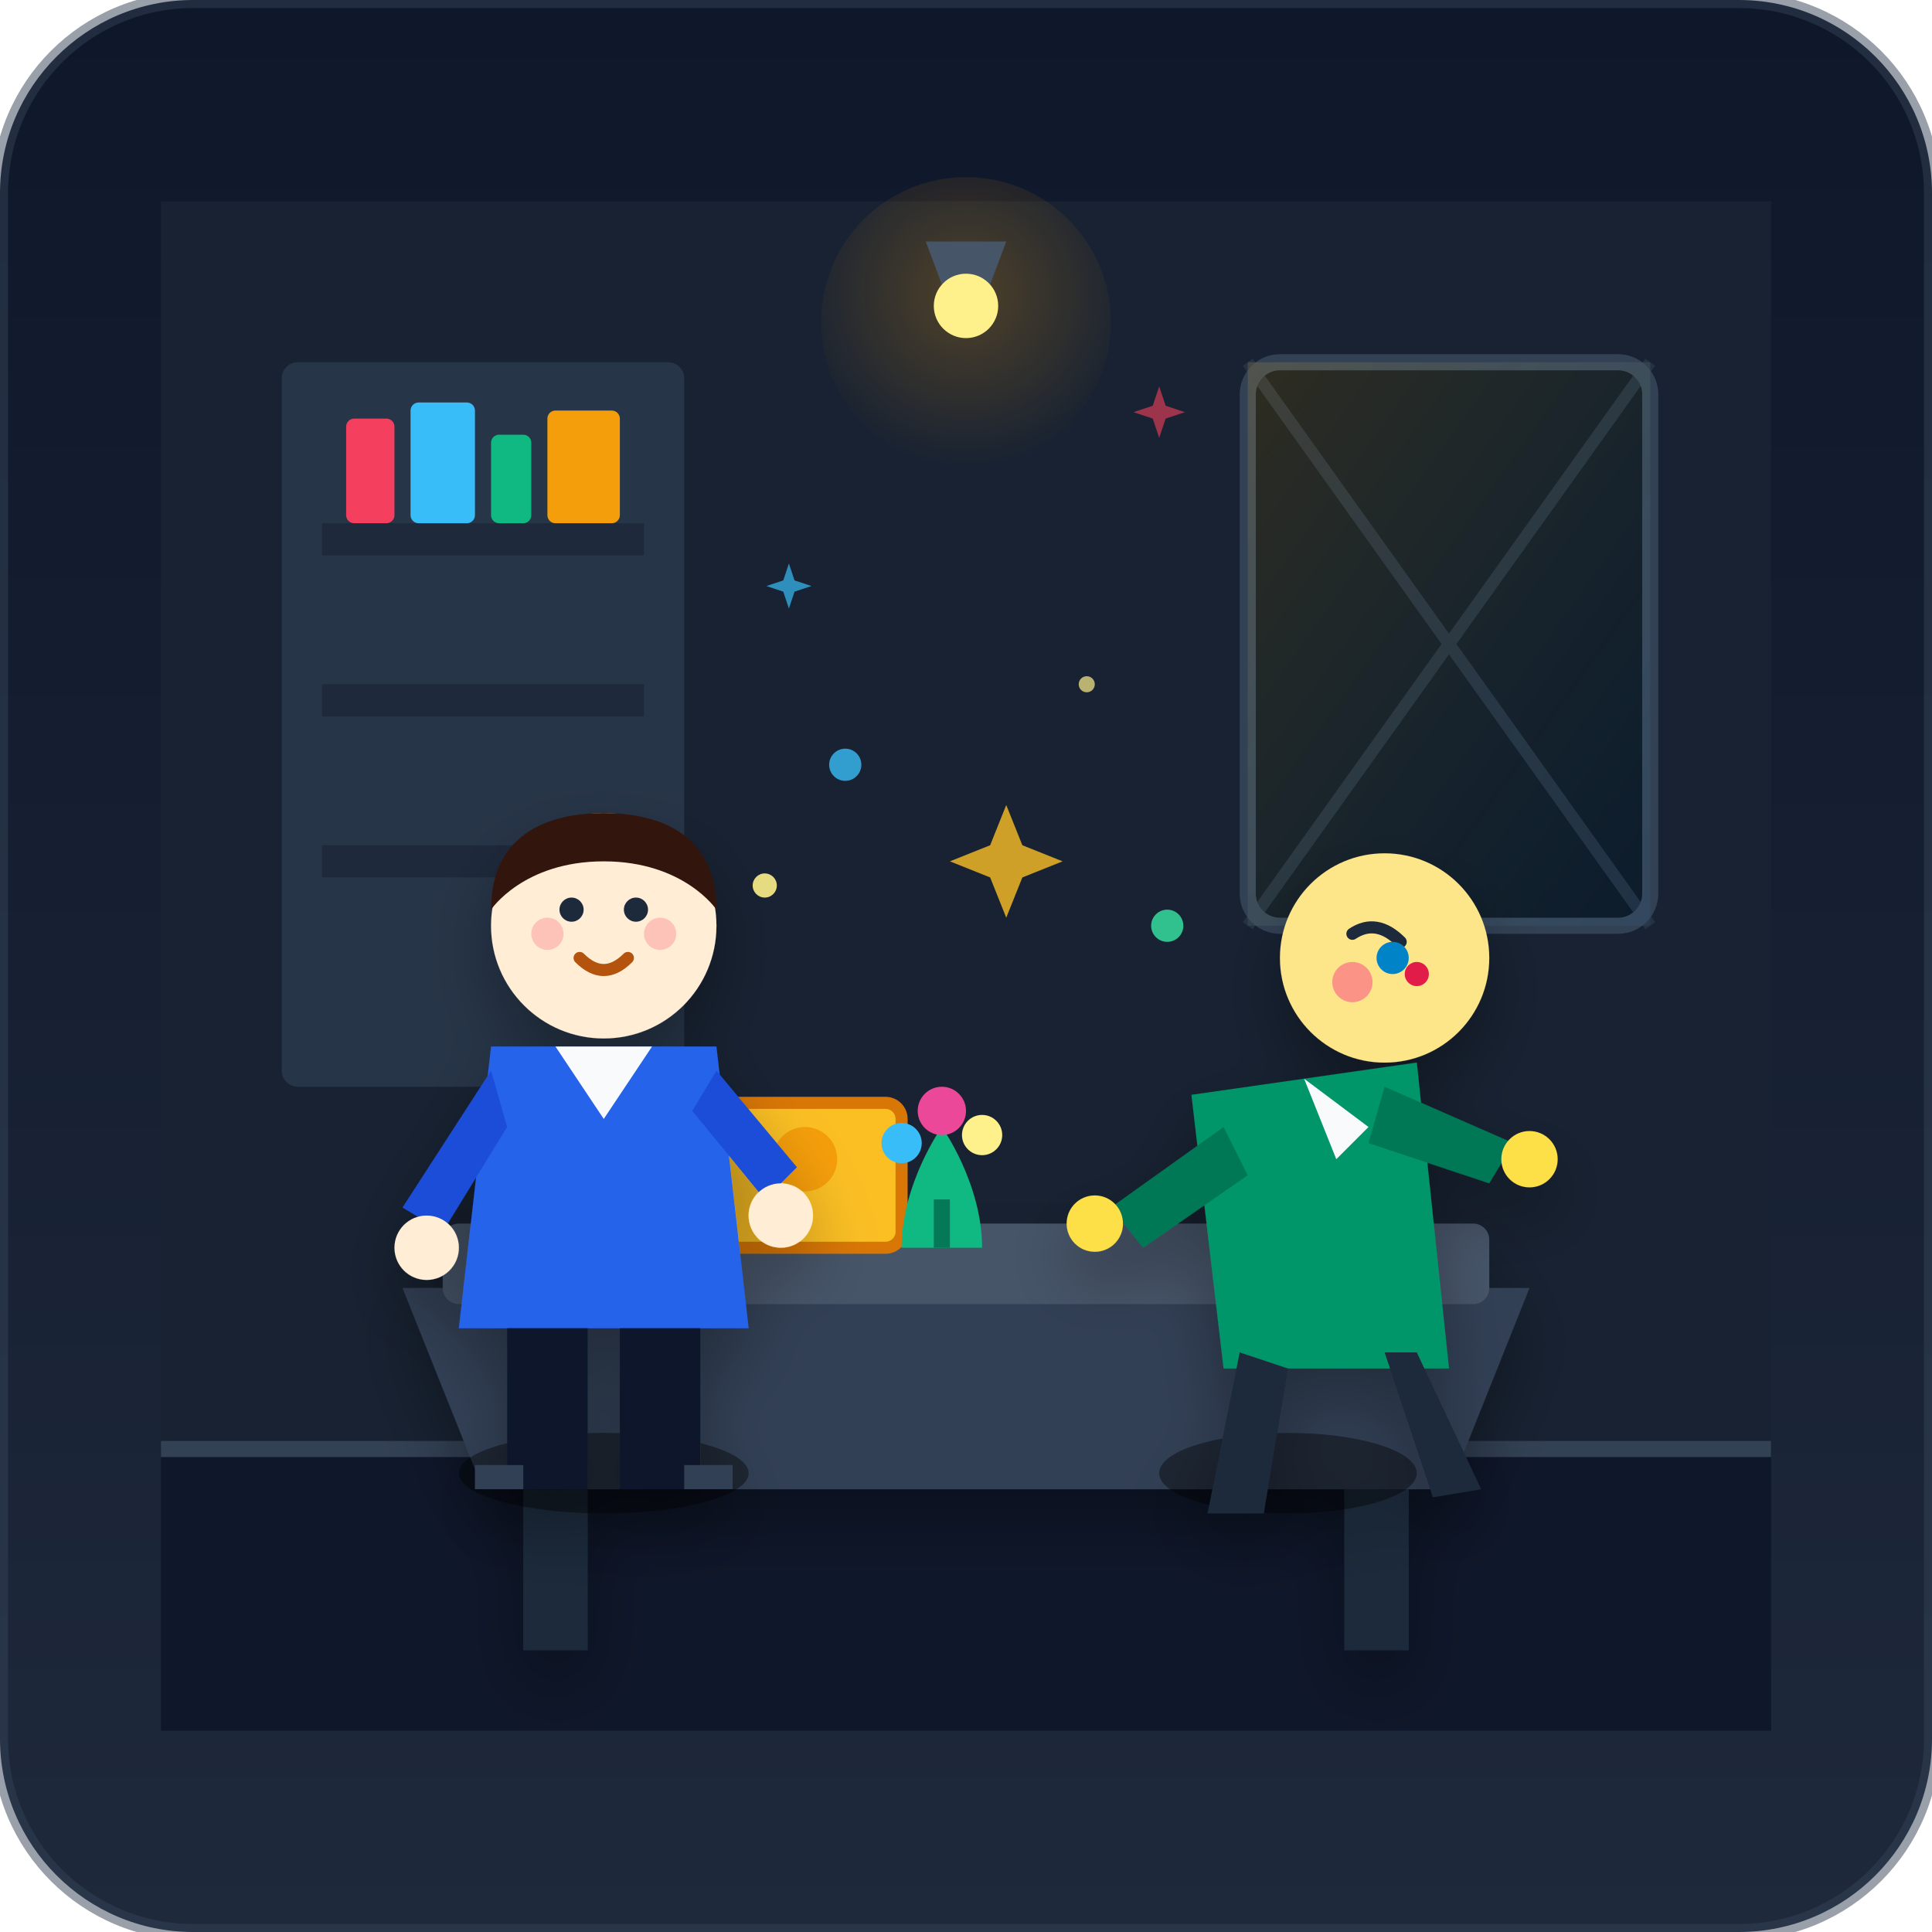
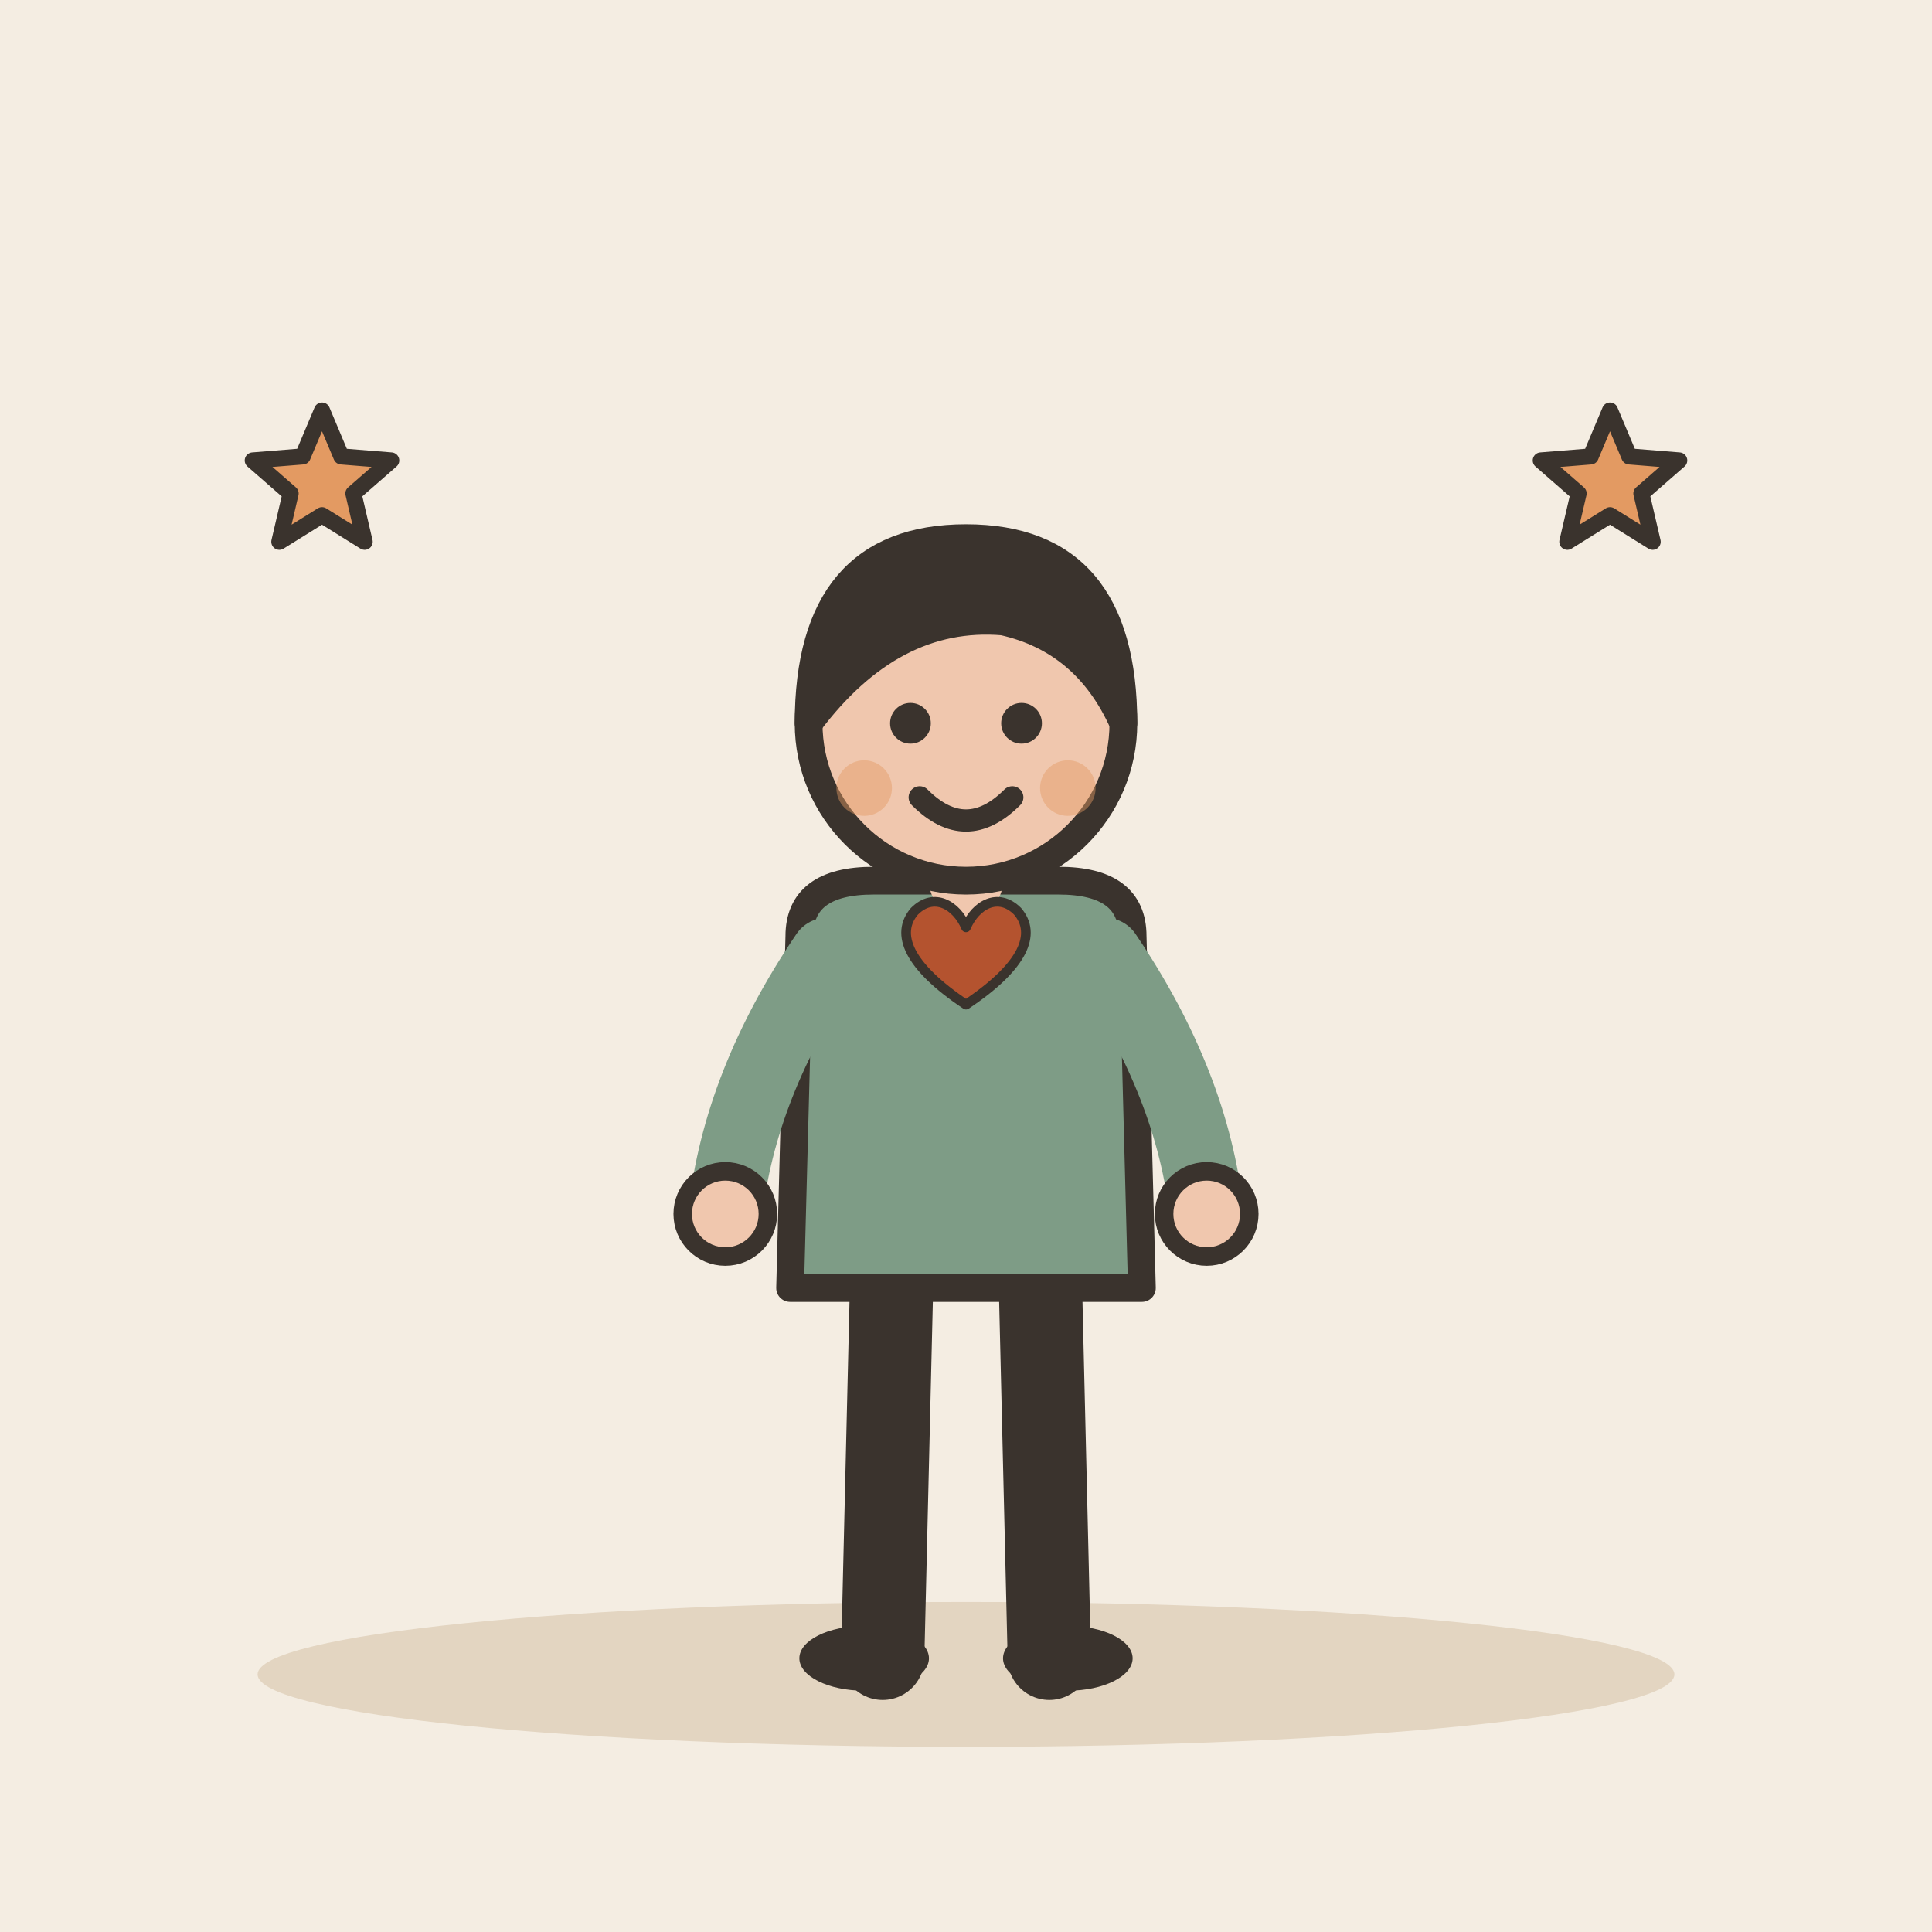
- <svg xmlns="http://www.w3.org/2000/svg" viewBox="0 0 240 240" width="100%" height="100%">
-   <defs>
-     <linearGradient id="bgGrad" x1="0" y1="0" x2="0" y2="1">
-       <stop offset="0%" stop-color="#0f172a" />
-       <stop offset="100%" stop-color="#1e293b" />
-     </linearGradient>
-     <linearGradient id="windowLight" x1="0" y1="0" x2="1" y2="1">
-       <stop offset="0%" stop-color="#fbbf24" stop-opacity="0.15" />
-       <stop offset="100%" stop-color="#38bdf8" stop-opacity="0.05" />
-     </linearGradient>
-     <radialGradient id="heroSpotlight" cx="0.5" cy="0.4" r="0.6">
-       <stop offset="0%" stop-color="#f59e0b" stop-opacity="0.25" />
-       <stop offset="100%" stop-color="#f59e0b" stop-opacity="0" />
-     </radialGradient>
-     <radialGradient id="admitGlow" cx="0.5" cy="0.5" r="0.5">
-       <stop offset="0%" stop-color="#38bdf8" stop-opacity="0.4" />
-       <stop offset="100%" stop-color="#38bdf8" stop-opacity="0" />
-     </radialGradient>
-     <filter id="softShadow" x="-20%" y="-20%" width="140%" height="140%">
-       <feDropShadow dx="0" dy="4" stdDeviation="4" flood-color="#000000" flood-opacity="0.3" />
-     </filter>
-   </defs>
-   <rect width="240" height="240" rx="24" fill="url(#bgGrad)" />
-   <rect x="20" y="25" width="200" height="155" fill="#182232" />
-   <g fill="#273548">
-     <rect x="35" y="45" width="50" height="90" rx="2" />
-     <rect x="40" y="65" width="40" height="4" fill="#1e293b" />
-     <rect x="40" y="85" width="40" height="4" fill="#1e293b" />
-     <rect x="40" y="105" width="40" height="4" fill="#1e293b" />
+ <svg xmlns="http://www.w3.org/2000/svg" viewBox="0 0 240 240" data-style="editorial">
+   <rect width="240" height="240" fill="#F4EDE2" />
+   <ellipse cx="120" cy="208" rx="88" ry="9" fill="#E3D5C1" />
+   <g transform="translate(120 206) scale(1.15 1.15)">
+     <path d="M-8 -42L-9 0" stroke="#3A332D" stroke-width="9" stroke-linecap="round" fill="none" />
+     <path d="M8 -42L9 0" stroke="#3A332D" stroke-width="9" stroke-linecap="round" fill="none" />
+     <ellipse cx="-11" cy="0" rx="7" ry="3.5" fill="#3A332D" />
+     <ellipse cx="11" cy="0" rx="7" ry="3.5" fill="#3A332D" />
+     <path d="M-18 -78Q-18 -84 -10 -84L10 -84Q18 -84 18 -78L19 -40L-19 -40Z" fill="#7E9C86" stroke="#3A332D" stroke-width="3" stroke-linecap="round" stroke-linejoin="round" />
+     <path d="M-15 -76Q-24.5 -62 -26 -48" fill="none" stroke="#7E9C86" stroke-width="8" stroke-linecap="round" stroke-linejoin="round" />
+     <circle cx="-26" cy="-48" r="4.6" fill="#F0C7AE" stroke="#3A332D" stroke-linecap="round" stroke-linejoin="round" stroke-width="2" />
+     <path d="M15 -76Q24.5 -62 26 -48" fill="none" stroke="#7E9C86" stroke-width="8" stroke-linecap="round" stroke-linejoin="round" />
+     <circle cx="26" cy="-48" r="4.6" fill="#F0C7AE" stroke="#3A332D" stroke-linecap="round" stroke-linejoin="round" stroke-width="2" />
+     <path d="M0 -84L0 -88" stroke="#F0C7AE" stroke-width="8" stroke-linecap="round" fill="none" />
+     <circle cx="0" cy="-101" r="17" fill="#F0C7AE" stroke="#3A332D" stroke-width="3" stroke-linecap="round" stroke-linejoin="round" />
+     <path d="M-17 -101Q-17 -121 0 -121Q17 -121 17 -101Q13 -110 4 -112Q-8 -113 -17 -101Z" fill="#3A332D" stroke="#3A332D" stroke-width="3" stroke-linecap="round" stroke-linejoin="round" />
+     <circle cx="-6" cy="-101" r="2.2" fill="#3A332D" />
+     <circle cx="6" cy="-101" r="2.2" fill="#3A332D" />
+     <path d="M-5 -93Q0 -88 5 -93" fill="none" stroke="#3A332D" stroke-width="2.4" stroke-linecap="round" stroke-linejoin="round" />
+     <circle cx="-11" cy="-94" r="3" fill="#E39A62" opacity="0.45" />
+     <circle cx="11" cy="-94" r="3" fill="#E39A62" opacity="0.45" />
  </g>
-   <rect x="43" y="52" width="6" height="13" fill="#f43f5e" rx="1" />
-   <rect x="51" y="50" width="8" height="15" fill="#38bdf8" rx="1" />
-   <rect x="61" y="54" width="5" height="11" fill="#10b981" rx="1" />
-   <rect x="68" y="51" width="9" height="14" fill="#f59e0b" rx="1" />
-   <rect x="155" y="45" width="50" height="70" rx="4" fill="#0b1320" stroke="#334155" stroke-width="2" />
-   <path d="M155 45 L205 115 M205 45 L155 115" stroke="#334155" stroke-width="1.5" opacity="0.5" />
-   <polygon points="155,45 205,45 205,115 155,115" fill="url(#windowLight)" />
-   <circle cx="120" cy="40" r="18" fill="url(#heroSpotlight)" />
-   <path d="M115 30 h10 l-3 8 h-4 z" fill="#475569" />
-   <circle cx="120" cy="38" r="4" fill="#fef08a" />
-   <rect x="20" y="180" width="200" height="35" fill="#0f172a" />
-   <line x1="20" y1="180" x2="220" y2="180" stroke="#334155" stroke-width="2" />
-   <g filter="url(#softShadow)">
-     <path d="M50 160 L190 160 L180 185 L60 185 Z" fill="#334155" />
-     <rect x="55" y="152" width="130" height="10" rx="2" fill="#475569" />
-     <rect x="65" y="185" width="8" height="20" fill="#1e293b" />
-     <rect x="167" y="185" width="8" height="20" fill="#1e293b" />
+   <g transform="translate(120 120) scale(0.4 0.4)">
+     <path d="M0 12C-18 0 -22 -10 -16 -17C-10 -23 -3 -19 0 -12C3 -19 10 -23 16 -17C22 -10 18 0 0 12Z" fill="#B4532F" stroke="#3A332D" stroke-width="3" stroke-linecap="round" stroke-linejoin="round" />
  </g>
-   <g transform="translate(100, 135)">
-     <rect x="-12" y="2" width="24" height="18" rx="2" fill="#fbbf24" stroke="#d97706" stroke-width="1.5" />
-     <circle cx="0" cy="9" r="4" fill="#f59e0b" />
-     <path d="M22 20 c0 -8 -5 -15 -5 -15 s-5 7 -5 15 z" fill="#10b981" />
-     <circle cx="17" cy="3" r="3" fill="#ec4899" />
-     <circle cx="12" cy="7" r="2.5" fill="#38bdf8" />
-     <circle cx="22" cy="6" r="2.5" fill="#fef08a" />
-     <path d="M17 14 c0 3 0 6 0 6" stroke="#047857" stroke-width="2" />
-   </g>
-   <g transform="translate(75, 95)" filter="url(#softShadow)">
-     <ellipse cx="0" cy="88" rx="18" ry="5" fill="#000000" opacity="0.4" />
-     <path d="M-14 35 L14 35 L18 70 L-18 70 Z" fill="#2563eb" />
-     <path d="M-6 35 L0 44 L6 35 Z" fill="#f8fafc" />
-     <path d="M-14 38 L-25 55 L-20 58 L-12 45 Z" fill="#1d4ed8" />
-     <path d="M14 38 L24 50 L20 54 L11 43 Z" fill="#1d4ed8" />
-     <circle cx="-22" cy="60" r="4" fill="#ffedd5" />
-     <circle cx="22" cy="56" r="4" fill="#ffedd5" />
-     <rect x="-12" y="70" width="10" height="20" fill="#0f172a" />
-     <rect x="2" y="70" width="10" height="20" fill="#0f172a" />
-     <path d="M-16 90 L-10 90 L-10 87 L-16 87 Z" fill="#334155" rx="1" />
-     <path d="M10 90 L16 90 L16 87 L10 87 Z" fill="#334155" rx="1" />
-     <circle cx="0" cy="20" r="14" fill="#ffedd5" />
-     <path d="M-14 18 C-14 8 -6 6 0 6 C6 6 14 8 14 18 C14 18 10 12 0 12 C-10 12 -14 18 -14 18 Z" fill="#33170a" />
-     <circle cx="-4" cy="18" r="1.5" fill="#1e293b" />
-     <circle cx="4" cy="18" r="1.5" fill="#1e293b" />
-     <path d="M-3 24 Q0 27 3 24" stroke="#b45309" stroke-width="1.5" stroke-linecap="round" fill="none" />
-     <circle cx="-7" cy="21" r="2" fill="#fca5a5" opacity="0.6" />
-     <circle cx="7" cy="21" r="2" fill="#fca5a5" opacity="0.6" />
-   </g>
-   <g transform="translate(160, 98)" filter="url(#softShadow)">
-     <ellipse cx="0" cy="85" rx="16" ry="5" fill="#000000" opacity="0.4" />
-     <path d="M-12 38 L16 34 L20 72 L-8 72 Z" fill="#059669" />
-     <path d="M2 36 L10 42 L6 46 Z" fill="#f8fafc" />
-     <path d="M-8 42 L-22 52 L-18 57 L-5 48 Z" fill="#047857" />
-     <path d="M12 37 L28 44 L25 49 L10 44 Z" fill="#047857" />
-     <circle cx="-24" cy="54" r="3.5" fill="#fde047" />
-     <circle cx="30" cy="46" r="3.5" fill="#fde047" />
-     <path d="M-6 70 L-10 90 L-3 90 L0 72 Z" fill="#1e293b" />
-     <path d="M12 70 L18 88 L24 87 L16 70 Z" fill="#1e293b" />
-     <path d="M4 18 C3 10 10 6 15 10 C20 14 18 22 14 24 C10 26 5 26 4 18 Z" fill="#78350f" />
-     <circle cx="12" cy="21" r="13" fill="#fde68a" />
-     <path d="M8 18 Q11 16 14 19" stroke="#1e293b" stroke-width="1.5" stroke-linecap="round" fill="none" />
-     <circle cx="13" cy="21" r="2" fill="#0284c7" />
-     <circle cx="16" cy="23" r="1.5" fill="#e11d48" />
-     <circle cx="8" cy="24" r="2.5" fill="#fb7185" opacity="0.7" />
-   </g>
-   <g>
-     <path d="M 125 100 L 127 105 L 132 107 L 127 109 L 125 114 L 123 109 L 118 107 L 123 105 Z" fill="#fbbf24" opacity="0.8" />
-     <path d="M 100 80 L 101 83 L 104 84 L 101 85 L 100 88 L 99 85 L 96 84 L 99 83 Z" fill="#38bdf8" opacity="0.7" transform="scale(0.7) translate(40, 20)" />
-     <path d="M 150 70 L 151 73 L 154 74 L 151 75 L 150 78 L 149 75 L 146 74 L 149 73 Z" fill="#f43f5e" opacity="0.6" transform="scale(0.8) translate(30, -10)" />
-     <circle cx="95" cy="110" r="1.5" fill="#fef08a" opacity="0.9" />
-     <circle cx="105" cy="95" r="2" fill="#38bdf8" opacity="0.8" />
-     <circle cx="135" cy="85" r="1" fill="#fef08a" opacity="0.7" />
-     <circle cx="145" cy="115" r="2" fill="#34d399" opacity="0.9" />
-   </g>
-   <rect x="0" y="0" width="240" height="240" rx="24" fill="none" stroke="#334155" stroke-width="2" opacity="0.5" />
+   <path d="M40.0 51.0L42.4 56.7L48.6 57.2L43.9 61.3L45.3 67.3L40.0 64.0L34.7 67.3L36.1 61.3L31.4 57.2L37.6 56.7Z" fill="#E39A62" stroke="#3A332D" stroke-width="2" stroke-linecap="round" stroke-linejoin="round" />
+   <path d="M200.0 51.0L202.4 56.7L208.6 57.2L203.9 61.3L205.3 67.3L200.0 64.0L194.7 67.3L196.1 61.3L191.4 57.2L197.6 56.7Z" fill="#E39A62" stroke="#3A332D" stroke-width="2" stroke-linecap="round" stroke-linejoin="round" />
</svg>
